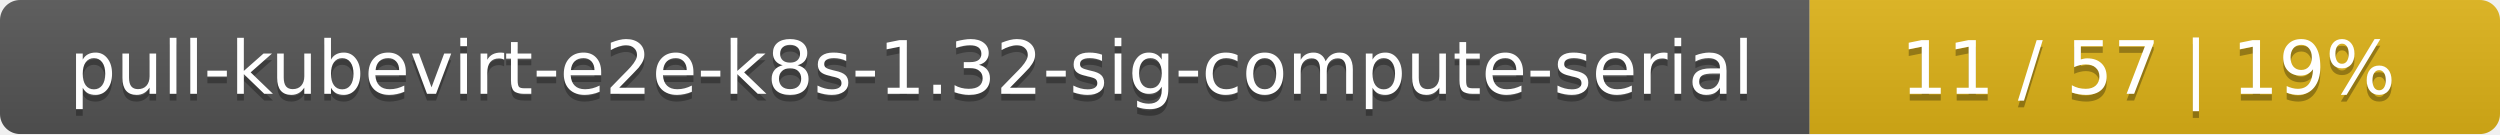
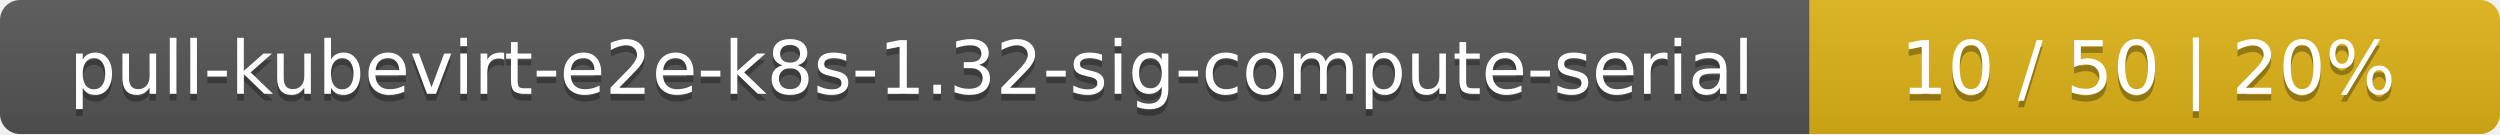
<svg xmlns="http://www.w3.org/2000/svg" width="373" height="20">
  <linearGradient id="smooth" x2="0" y2="100%">
    <stop offset="0" stop-color="#bbb" stop-opacity=".1" />
    <stop offset="1" stop-opacity=".1" />
  </linearGradient>
  <mask id="round">
    <rect width="373" height="20" rx="3" fill="#fff" />
  </mask>
  <g mask="url(#round)">
    <rect width="270" height="20" fill="#555" />
    <rect x="270" width="103" height="20" fill="#dfb317" />
    <rect width="373" height="20" fill="url(#smooth)" />
  </g>
  <g fill="#fff" text-anchor="middle" font-family="DejaVu Sans,Verdana,Geneva,sans-serif" font-size="11">
    <text x="136" y="15" fill="#010101" fill-opacity=".3">pull-kubevirt-e2e-k8s-1.32-sig-compute-serial</text>
    <text x="136" y="14">pull-kubevirt-e2e-k8s-1.32-sig-compute-serial</text>
-     <text x="320.5" y="15" fill="#010101" fill-opacity=".3">11 / 57    |    19%</text>
-     <text x="320.5" y="14">11 / 57    |    19%</text>
+     <text x="320.5" y="15" fill="#010101" fill-opacity=".3">10 / 50    |    20%</text>
+     <text x="320.5" y="14">10 / 50    |    20%</text>
  </g>
</svg>
